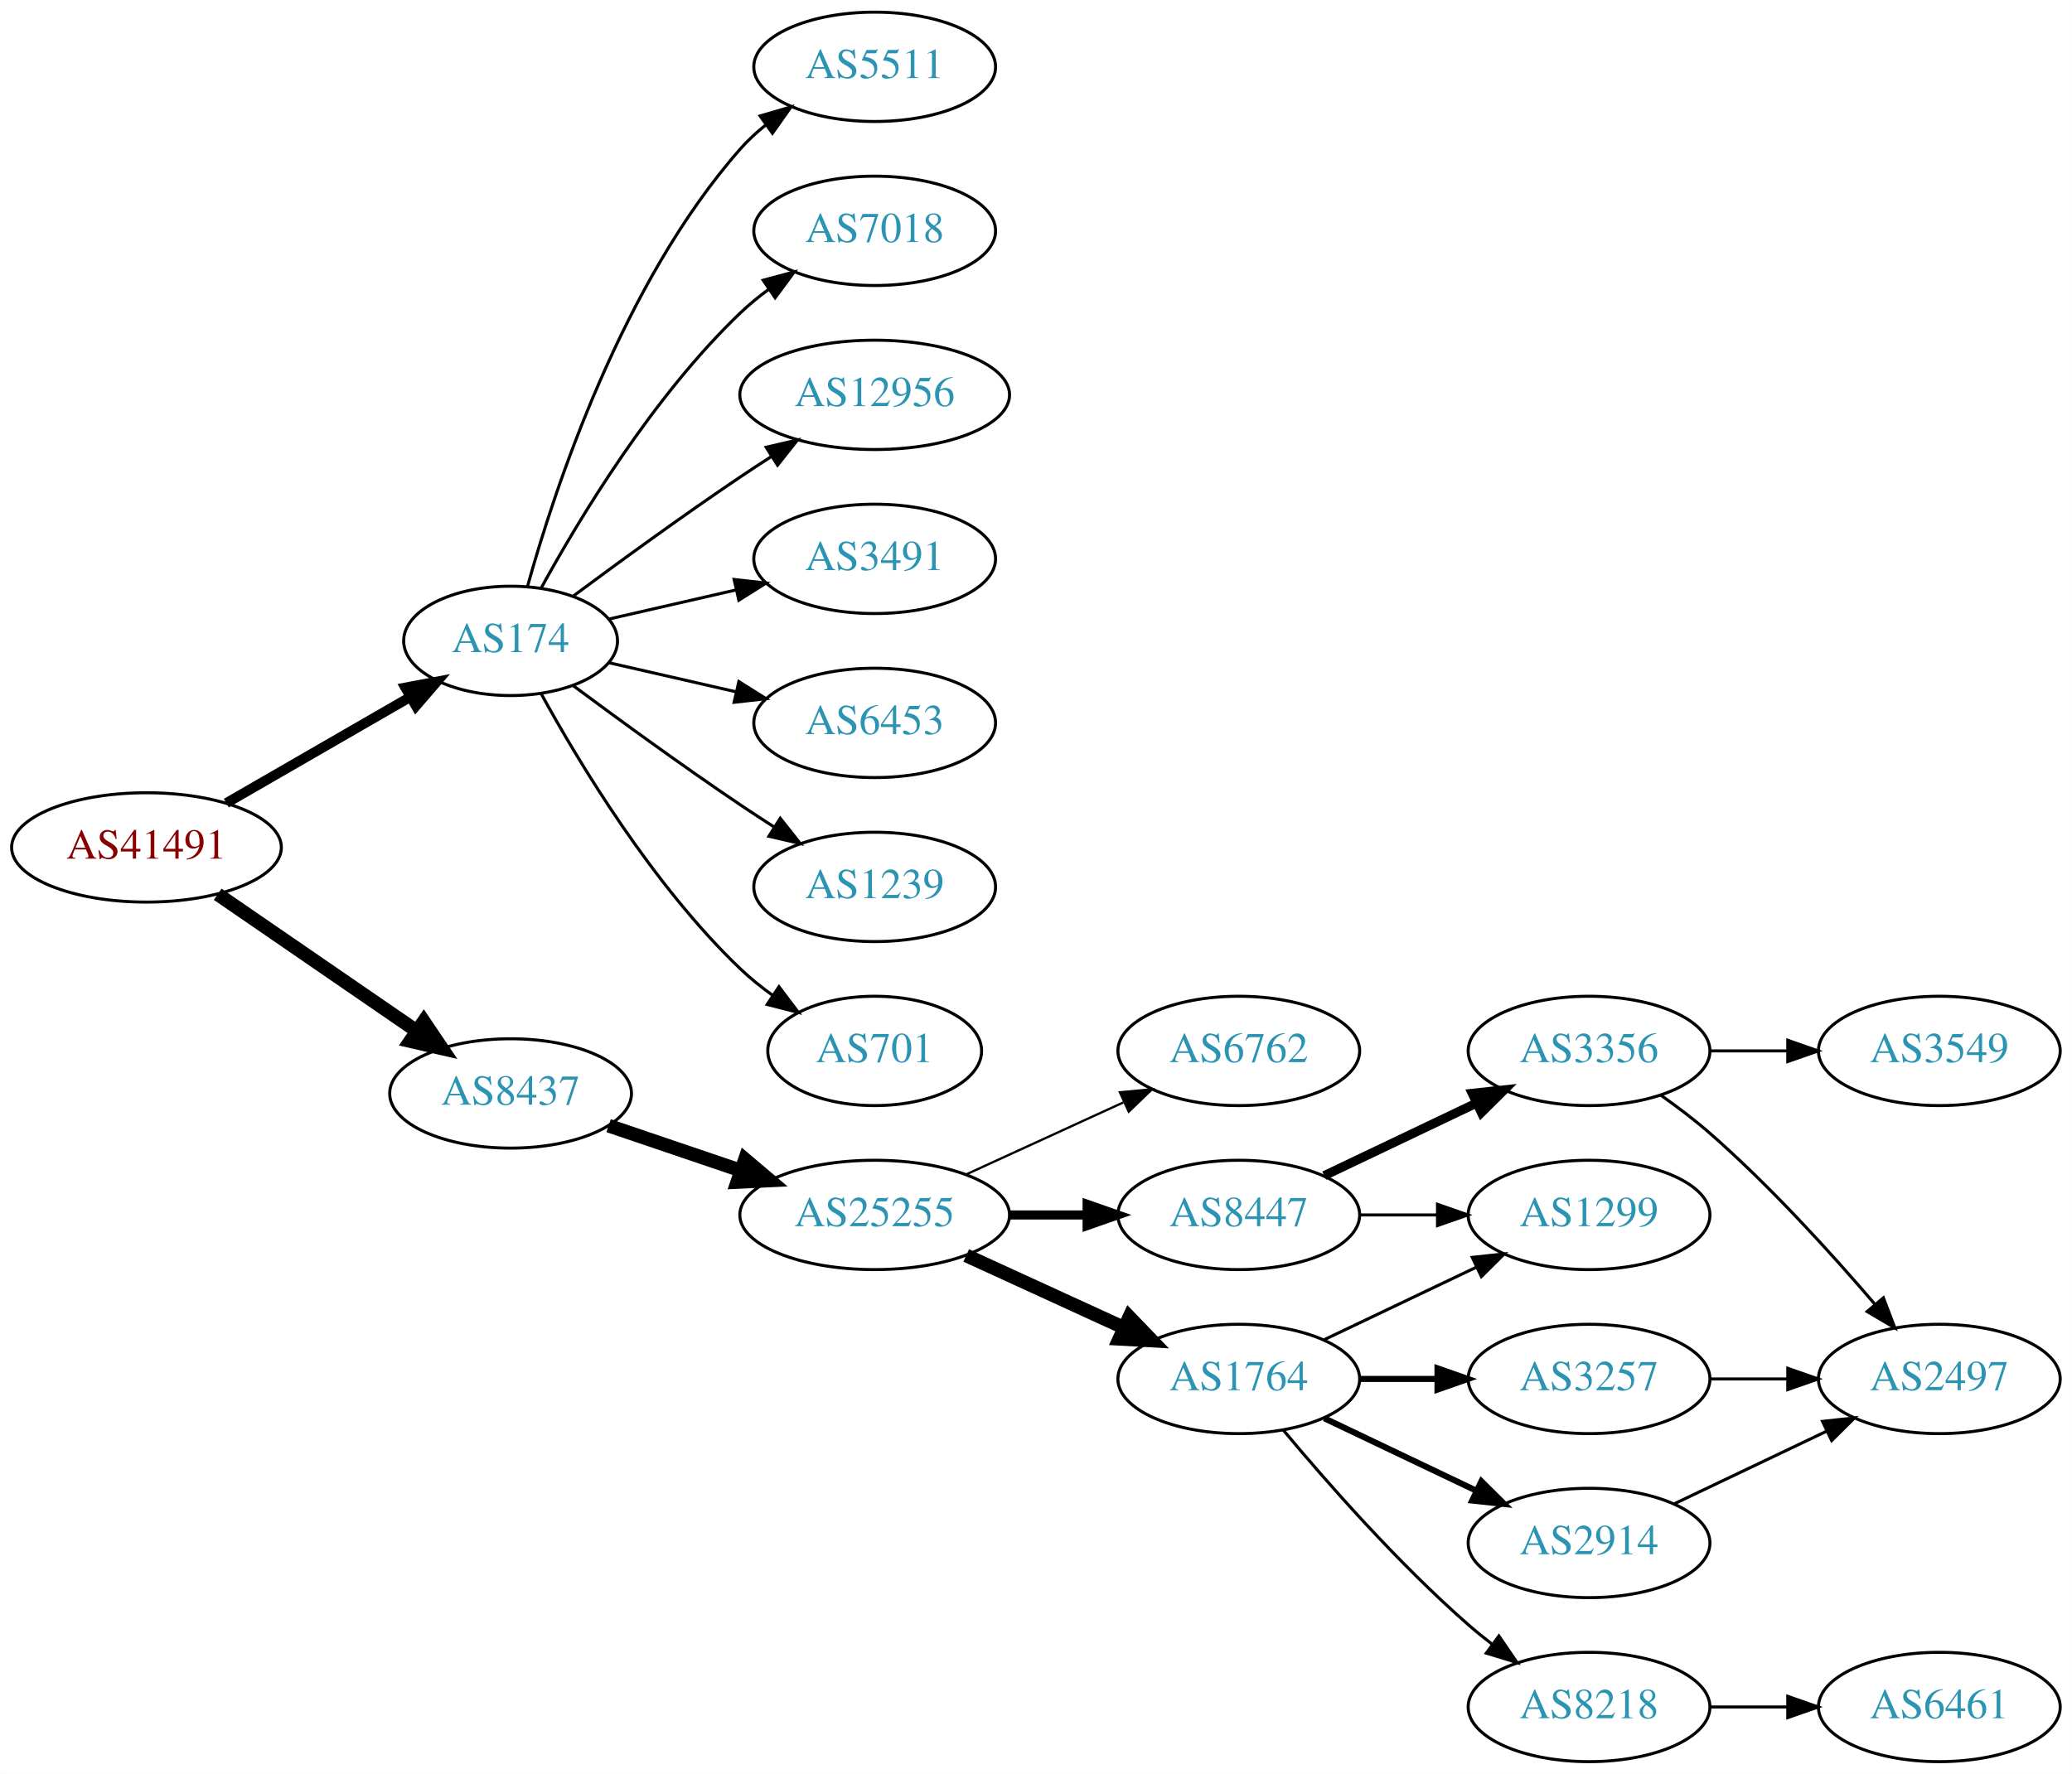
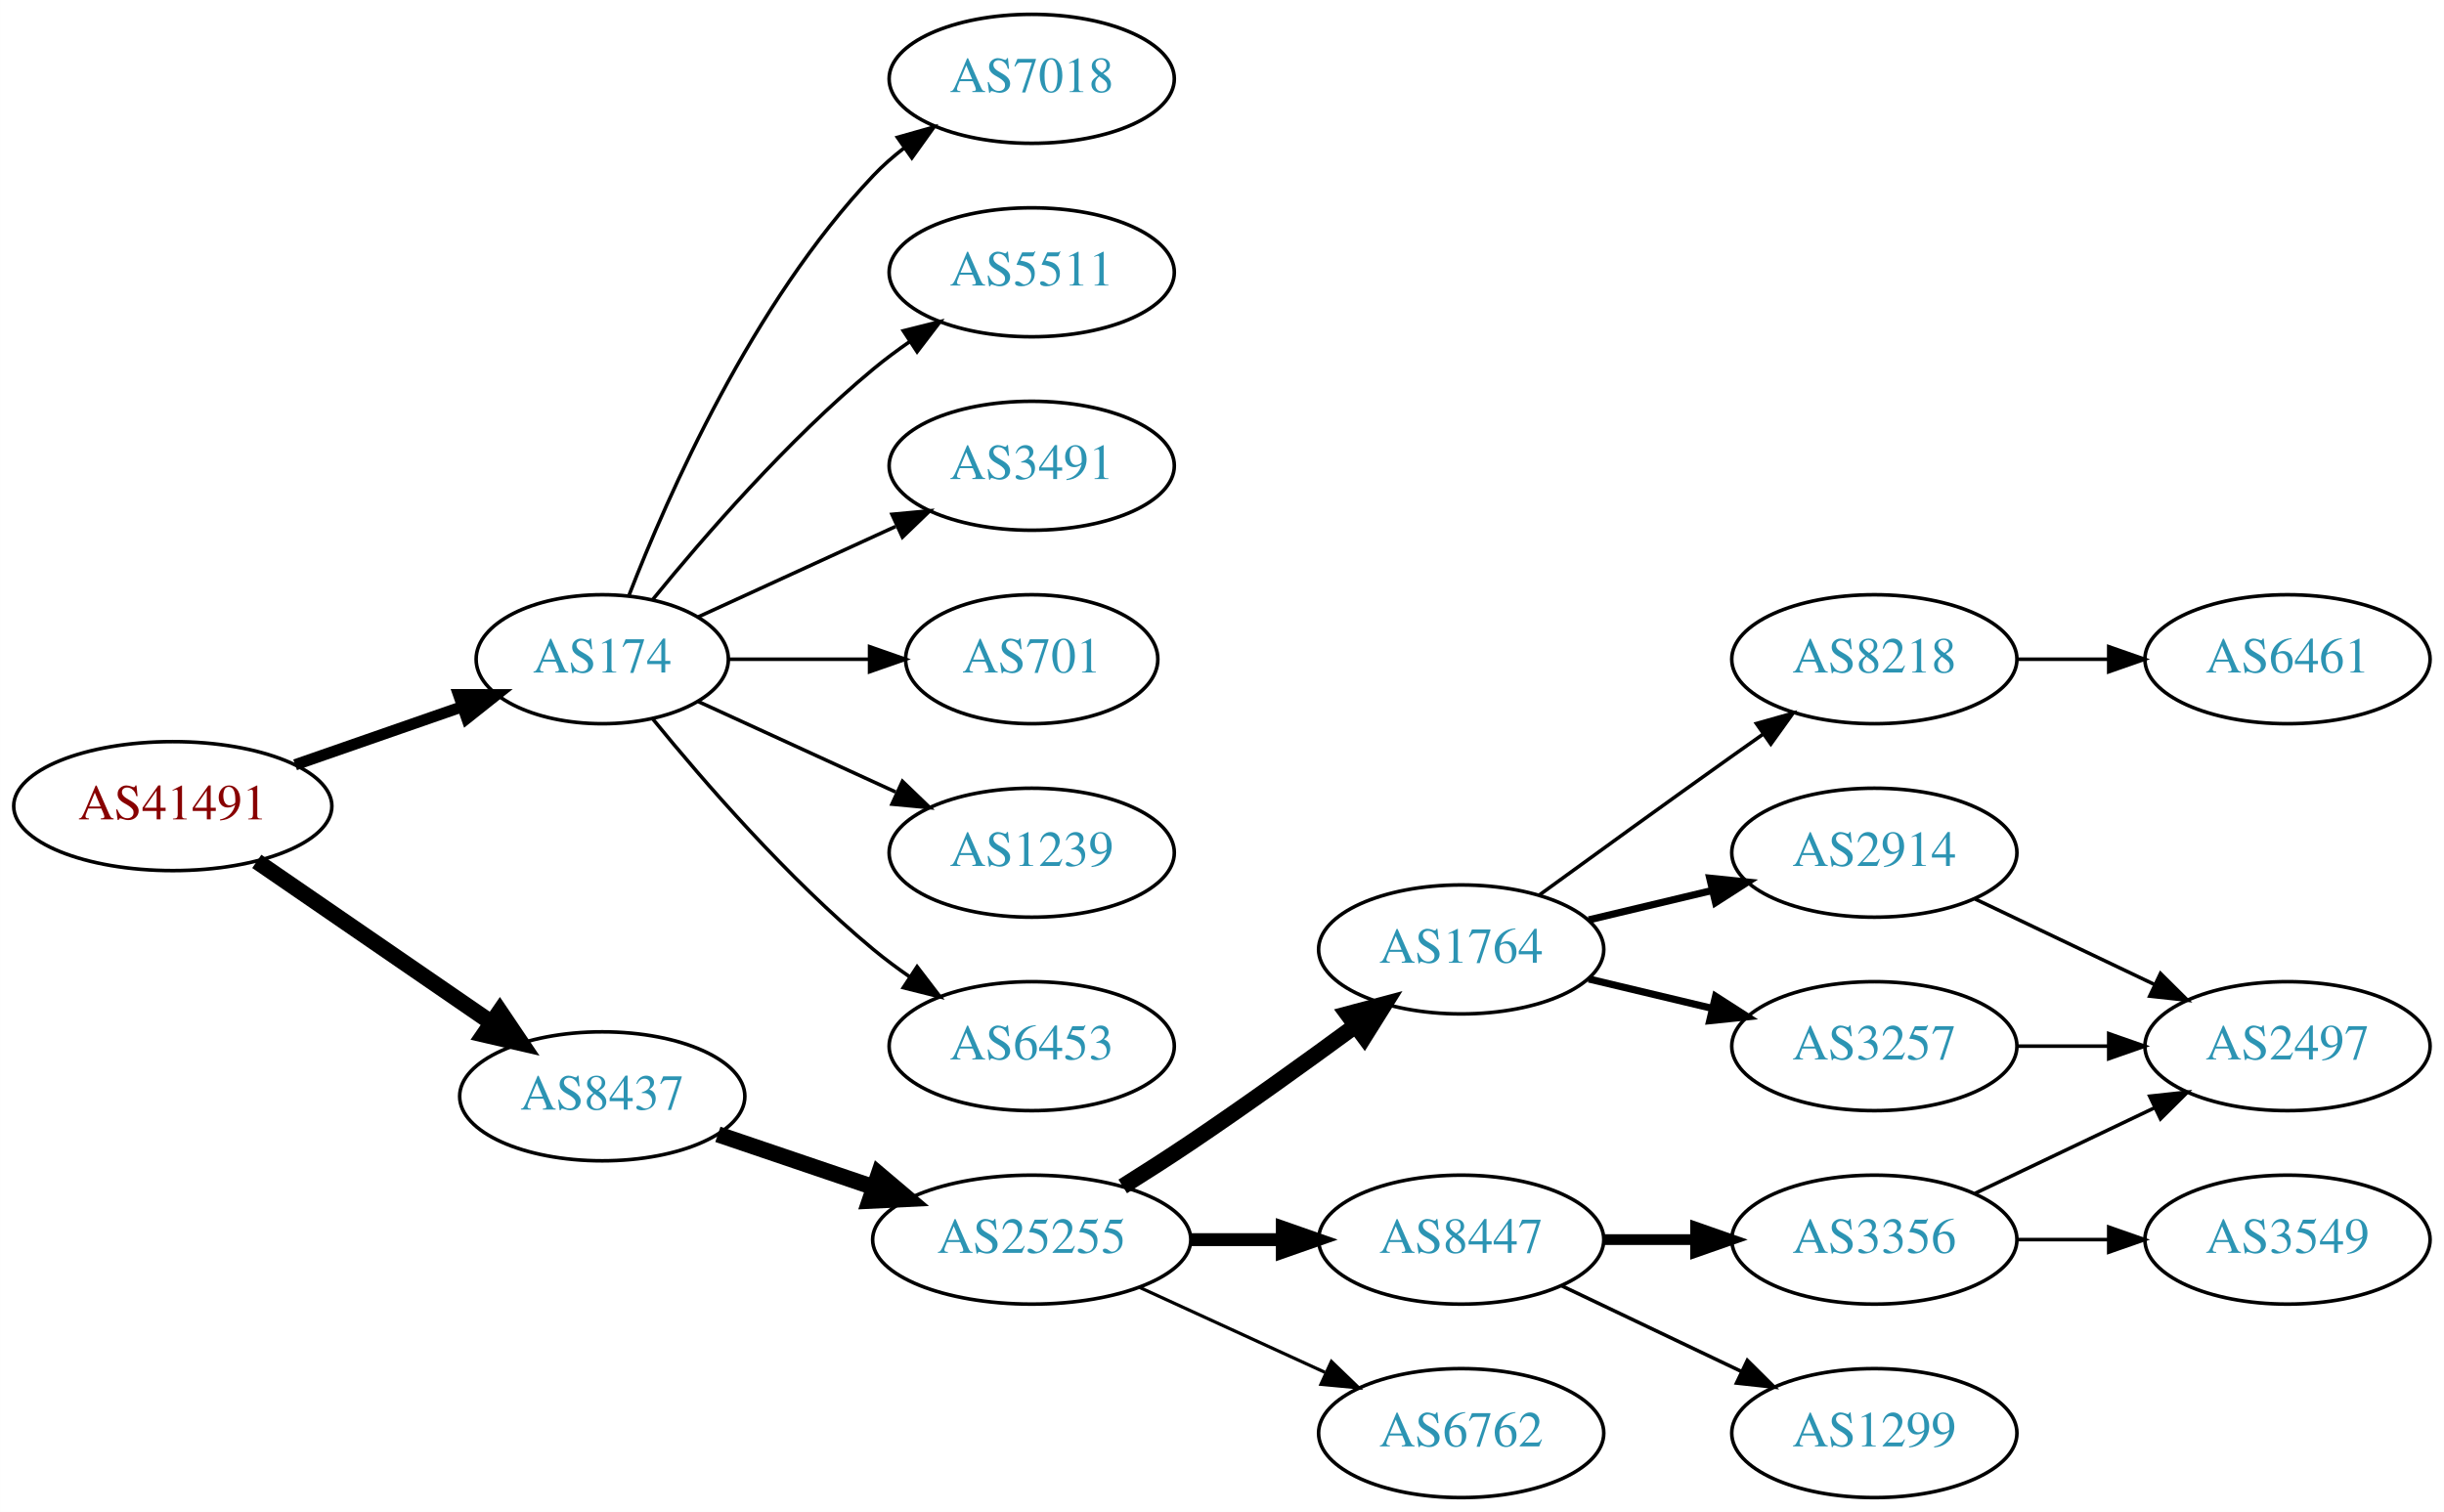
- <svg xmlns="http://www.w3.org/2000/svg" xmlns:xlink="http://www.w3.org/1999/xlink" width="682pt" height="584pt" viewBox="0.00 0.00 681.96 584.00">
-   <g id="graph0" class="graph" transform="scale(1 1) rotate(0) translate(4 580)">
-     <polygon fill="white" stroke="none" points="-4,4 -4,-580 677.956,-580 677.956,4 -4,4" />
+ <svg xmlns="http://www.w3.org/2000/svg" xmlns:xlink="http://www.w3.org/1999/xlink" width="682pt" height="422pt" viewBox="0.00 0.00 681.96 422.00">
+   <g id="graph0" class="graph" transform="scale(1 1) rotate(0) translate(4 418)">
+     <polygon fill="white" stroke="none" points="-4,4 -4,-418 677.956,-418 677.956,4 -4,4" />
    <g id="node1" class="node">
      <g id="a_node1">
        <a xlink:href="/asn/41491" xlink:title="AS41491 ~ Stadtwerke Kapfenberg [AT]">
-           <ellipse fill="#ffffff" stroke="black" cx="44.196" cy="-301" rx="44.393" ry="18" />
-           <text text-anchor="middle" x="44.196" y="-297.3" font-family="Times,serif" font-size="14.00" fill="#880000">AS41491</text>
+           <ellipse fill="#ffffff" stroke="black" cx="44.196" cy="-193" rx="44.393" ry="18" />
+           <text text-anchor="middle" x="44.196" y="-189.3" font-family="Times,serif" font-size="14.00" fill="#880000">AS41491</text>
        </a>
      </g>
    </g>
    <g id="node2" class="node">
      <g id="a_node2">
        <a xlink:href="/asn/174" xlink:title="AS174 ~ Cogent Communications [US]">
-           <ellipse fill="#ffffff" stroke="black" cx="164.039" cy="-369" rx="35.194" ry="18" />
-           <text text-anchor="middle" x="164.039" y="-365.3" font-family="Times,serif" font-size="14.00" fill="#2c94b3">AS174</text>
+           <ellipse fill="#ffffff" stroke="black" cx="164.039" cy="-234" rx="35.194" ry="18" />
+           <text text-anchor="middle" x="164.039" y="-230.3" font-family="Times,serif" font-size="14.00" fill="#2c94b3">AS174</text>
        </a>
      </g>
    </g>
    <g id="edge1" class="edge">
-       <path fill="none" stroke="black" stroke-width="3.273" d="M70.476,-315.588C88.144,-325.783 111.881,-339.48 130.894,-350.451" />
-       <polygon fill="black" stroke="black" stroke-width="3.273" points="129.39,-353.624 139.801,-355.591 132.889,-347.561 129.39,-353.624" />
+       <path fill="none" stroke="black" stroke-width="3.15" d="M78.335,-204.53C92.855,-209.581 109.976,-215.538 125.012,-220.77" />
+       <polygon fill="black" stroke="black" stroke-width="3.15" points="123.948,-224.105 134.543,-224.086 126.248,-217.494 123.948,-224.105" />
    </g>
    <g id="node3" class="node">
      <g id="a_node3">
        <a xlink:href="/asn/8437" xlink:title="AS8437 ~ Hutchison Drei Austria GmbH [AT]">
-           <ellipse fill="#ffffff" stroke="black" cx="164.039" cy="-220" rx="39.794" ry="18" />
-           <text text-anchor="middle" x="164.039" y="-216.3" font-family="Times,serif" font-size="14.00" fill="#2c94b3">AS8437</text>
+           <ellipse fill="#ffffff" stroke="black" cx="164.039" cy="-112" rx="39.794" ry="18" />
+           <text text-anchor="middle" x="164.039" y="-108.3" font-family="Times,serif" font-size="14.00" fill="#2c94b3">AS8437</text>
        </a>
      </g>
    </g>
    <g id="edge2" class="edge">
-       <path fill="none" stroke="black" stroke-width="4.5" d="M67.639,-285.574C86.22,-272.802 112.781,-254.545 133.161,-240.537" />
-       <polygon fill="black" stroke="black" stroke-width="4.5" points="135.464,-243.731 141.475,-234.822 131.003,-237.242 135.464,-243.731" />
+       <path fill="none" stroke="black" stroke-width="4.5" d="M67.639,-177.574C86.22,-164.802 112.781,-146.545 133.161,-132.537" />
+       <polygon fill="black" stroke="black" stroke-width="4.5" points="135.464,-135.731 141.475,-126.822 131.003,-129.242 135.464,-135.731" />
    </g>
    <g id="node4" class="node">
      <g id="a_node4">
-         <a xlink:href="/asn/5511" xlink:title="AS5511 ~ Orange S.A. [FR]">
-           <ellipse fill="#ffffff" stroke="black" cx="283.881" cy="-558" rx="39.794" ry="18" />
-           <text text-anchor="middle" x="283.881" y="-554.3" font-family="Times,serif" font-size="14.00" fill="#2c94b3">AS5511</text>
+         <a xlink:href="/asn/7018" xlink:title="AS7018 ~ AT&amp;T Services, Inc. [US]">
+           <ellipse fill="#ffffff" stroke="black" cx="283.881" cy="-396" rx="39.794" ry="18" />
+           <text text-anchor="middle" x="283.881" y="-392.3" font-family="Times,serif" font-size="14.00" fill="#2c94b3">AS7018</text>
        </a>
      </g>
    </g>
    <g id="edge3" class="edge">
-       <path fill="none" stroke="black" d="M169.612,-386.946C178.517,-418.995 200.801,-486.842 239.685,-531 242.169,-533.821 245.019,-536.449 248.044,-538.871" />
-       <polygon fill="black" stroke="black" points="246.162,-541.828 256.334,-544.791 250.23,-536.131 246.162,-541.828" />
+       <path fill="none" stroke="black" d="M171.562,-251.994C182.312,-279.728 205.969,-333.429 239.685,-369 242.271,-371.728 245.188,-374.294 248.257,-376.677" />
+       <polygon fill="black" stroke="black" points="246.411,-379.658 256.605,-382.543 250.435,-373.93 246.411,-379.658" />
    </g>
    <g id="node5" class="node">
      <g id="a_node5">
-         <a xlink:href="/asn/7018" xlink:title="AS7018 ~ AT&amp;T Services, Inc. [US]">
-           <ellipse fill="#ffffff" stroke="black" cx="283.881" cy="-504" rx="39.794" ry="18" />
-           <text text-anchor="middle" x="283.881" y="-500.3" font-family="Times,serif" font-size="14.00" fill="#2c94b3">AS7018</text>
+         <a xlink:href="/asn/5511" xlink:title="AS5511 ~ Orange S.A. [FR]">
+           <ellipse fill="#ffffff" stroke="black" cx="283.881" cy="-342" rx="39.794" ry="18" />
+           <text text-anchor="middle" x="283.881" y="-338.3" font-family="Times,serif" font-size="14.00" fill="#2c94b3">AS5511</text>
        </a>
      </g>
    </g>
    <g id="edge4" class="edge">
-       <path fill="none" stroke="black" d="M174.065,-386.321C186.548,-409.1 210.837,-449.453 239.685,-477 242.553,-479.739 245.742,-482.347 249.051,-484.785" />
-       <polygon fill="black" stroke="black" points="247.175,-487.742 257.411,-490.477 251.114,-481.956 247.175,-487.742" />
+       <path fill="none" stroke="black" d="M178.196,-250.743C192.281,-268.039 215.84,-295.223 239.685,-315 242.901,-317.668 246.402,-320.27 249.972,-322.741" />
+       <polygon fill="black" stroke="black" points="248.05,-325.666 258.329,-328.236 251.896,-319.817 248.05,-325.666" />
    </g>
    <g id="node6" class="node">
      <g id="a_node6">
-         <a xlink:href="/asn/12956" xlink:title="AS12956 ~ TELXIUS [ES]">
-           <ellipse fill="#ffffff" stroke="black" cx="283.881" cy="-450" rx="44.393" ry="18" />
-           <text text-anchor="middle" x="283.881" y="-446.3" font-family="Times,serif" font-size="14.00" fill="#2c94b3">AS12956</text>
+         <a xlink:href="/asn/3491" xlink:title="AS3491 ~ PCCW Global, Inc. [US]">
+           <ellipse fill="#ffffff" stroke="black" cx="283.881" cy="-288" rx="39.794" ry="18" />
+           <text text-anchor="middle" x="283.881" y="-284.3" font-family="Times,serif" font-size="14.00" fill="#2c94b3">AS3491</text>
        </a>
      </g>
    </g>
    <g id="edge5" class="edge">
-       <path fill="none" stroke="black" d="M184.74,-383.81C199.642,-394.875 220.71,-410.228 239.685,-423 242.975,-425.215 246.438,-427.482 249.912,-429.715" />
-       <polygon fill="black" stroke="black" points="248.16,-432.748 258.479,-435.148 251.909,-426.837 248.16,-432.748" />
+       <path fill="none" stroke="black" d="M190.9,-245.851C207.02,-253.238 228.023,-262.862 245.888,-271.048" />
+       <polygon fill="black" stroke="black" points="244.89,-274.441 255.439,-275.425 247.806,-268.077 244.89,-274.441" />
    </g>
    <g id="node7" class="node">
      <g id="a_node7">
-         <a xlink:href="/asn/3491" xlink:title="AS3491 ~ PCCW Global, Inc. [US]">
-           <ellipse fill="#ffffff" stroke="black" cx="283.881" cy="-396" rx="39.794" ry="18" />
-           <text text-anchor="middle" x="283.881" y="-392.3" font-family="Times,serif" font-size="14.00" fill="#2c94b3">AS3491</text>
-         </a>
-       </g>
-     </g>
-     <g id="edge6" class="edge">
-       <path fill="none" stroke="black" d="M196.309,-376.165C209.148,-379.106 224.253,-382.567 238.22,-385.767" />
-       <polygon fill="black" stroke="black" points="237.612,-389.219 248.141,-388.04 239.175,-382.395 237.612,-389.219" />
-     </g>
-     <g id="node8" class="node">
-       <g id="a_node8">
-         <a xlink:href="/asn/6453" xlink:title="AS6453 ~ TATA COMMUNICATIONS (AMERICA) INC [US]">
-           <ellipse fill="#ffffff" stroke="black" cx="283.881" cy="-342" rx="39.794" ry="18" />
-           <text text-anchor="middle" x="283.881" y="-338.3" font-family="Times,serif" font-size="14.00" fill="#2c94b3">AS6453</text>
-         </a>
-       </g>
-     </g>
-     <g id="edge7" class="edge">
-       <path fill="none" stroke="black" d="M196.309,-361.835C209.148,-358.894 224.253,-355.433 238.22,-352.233" />
-       <polygon fill="black" stroke="black" points="239.175,-355.605 248.141,-349.96 237.612,-348.781 239.175,-355.605" />
-     </g>
-     <g id="node9" class="node">
-       <g id="a_node9">
-         <a xlink:href="/asn/1239" xlink:title="AS1239 ~ Sprint [US]">
-           <ellipse fill="#ffffff" stroke="black" cx="283.881" cy="-288" rx="39.794" ry="18" />
-           <text text-anchor="middle" x="283.881" y="-284.3" font-family="Times,serif" font-size="14.00" fill="#2c94b3">AS1239</text>
-         </a>
-       </g>
-     </g>
-     <g id="edge8" class="edge">
-       <path fill="none" stroke="black" d="M184.74,-354.19C199.642,-343.125 220.71,-327.772 239.685,-315 243.234,-312.611 246.984,-310.161 250.733,-307.758" />
-       <polygon fill="black" stroke="black" points="252.801,-310.591 259.381,-302.288 249.059,-304.675 252.801,-310.591" />
-     </g>
-     <g id="node10" class="node">
-       <g id="a_node10">
        <a xlink:href="/asn/701" xlink:title="AS701 ~ UUNET [US]">
          <ellipse fill="#ffffff" stroke="black" cx="283.881" cy="-234" rx="35.194" ry="18" />
          <text text-anchor="middle" x="283.881" y="-230.3" font-family="Times,serif" font-size="14.00" fill="#2c94b3">AS701</text>
        </a>
      </g>
    </g>
+     <g id="edge6" class="edge">
+       <path fill="none" stroke="black" d="M199.44,-234C211.662,-234 225.597,-234 238.533,-234" />
+       <polygon fill="black" stroke="black" points="238.64,-237.5 248.64,-234 238.64,-230.5 238.64,-237.5" />
+     </g>
+     <g id="node8" class="node">
+       <g id="a_node8">
+         <a xlink:href="/asn/1239" xlink:title="AS1239 ~ Sprint [US]">
+           <ellipse fill="#ffffff" stroke="black" cx="283.881" cy="-180" rx="39.794" ry="18" />
+           <text text-anchor="middle" x="283.881" y="-176.3" font-family="Times,serif" font-size="14.00" fill="#2c94b3">AS1239</text>
+         </a>
+       </g>
+     </g>
+     <g id="edge7" class="edge">
+       <path fill="none" stroke="black" d="M190.9,-222.149C207.02,-214.762 228.023,-205.138 245.888,-196.952" />
+       <polygon fill="black" stroke="black" points="247.806,-199.923 255.439,-192.575 244.89,-193.559 247.806,-199.923" />
+     </g>
+     <g id="node9" class="node">
+       <g id="a_node9">
+         <a xlink:href="/asn/6453" xlink:title="AS6453 ~ TATA COMMUNICATIONS (AMERICA) INC [US]">
+           <ellipse fill="#ffffff" stroke="black" cx="283.881" cy="-126" rx="39.794" ry="18" />
+           <text text-anchor="middle" x="283.881" y="-122.3" font-family="Times,serif" font-size="14.00" fill="#2c94b3">AS6453</text>
+         </a>
+       </g>
+     </g>
+     <g id="edge8" class="edge">
+       <path fill="none" stroke="black" d="M178.196,-217.257C192.281,-199.961 215.84,-172.777 239.685,-153 242.901,-150.332 246.402,-147.73 249.972,-145.259" />
+       <polygon fill="black" stroke="black" points="251.896,-148.183 258.329,-139.764 248.05,-142.334 251.896,-148.183" />
+     </g>
+     <g id="node10" class="node">
+       <g id="a_node10">
+         <a xlink:href="/asn/25255" xlink:title="AS25255 ~ ==&gt; TELE2 AUSTRIA &lt;== [AT]">
+           <ellipse fill="#ffffff" stroke="black" cx="283.881" cy="-72" rx="44.393" ry="18" />
+           <text text-anchor="middle" x="283.881" y="-68.3" font-family="Times,serif" font-size="14.00" fill="#2c94b3">AS25255</text>
+         </a>
+       </g>
+     </g>
    <g id="edge9" class="edge">
-       <path fill="none" stroke="black" d="M174.065,-351.679C186.548,-328.9 210.837,-288.547 239.685,-261 242.939,-257.893 246.606,-254.954 250.393,-252.24" />
-       <polygon fill="black" stroke="black" points="252.37,-255.128 258.761,-246.678 248.495,-249.299 252.37,-255.128" />
+       <path fill="none" stroke="black" stroke-width="4.5" d="M196.309,-101.386C209.605,-96.873 225.331,-91.535 239.707,-86.655" />
+       <polygon fill="black" stroke="black" stroke-width="4.5" points="241.194,-90.308 249.398,-83.365 238.663,-82.851 241.194,-90.308" />
    </g>
    <g id="node11" class="node">
      <g id="a_node11">
-         <a xlink:href="/asn/25255" xlink:title="AS25255 ~ ==&gt; TELE2 AUSTRIA &lt;== [AT]">
-           <ellipse fill="#ffffff" stroke="black" cx="283.881" cy="-180" rx="44.393" ry="18" />
-           <text text-anchor="middle" x="283.881" y="-176.3" font-family="Times,serif" font-size="14.00" fill="#2c94b3">AS25255</text>
+         <a xlink:href="/asn/1764" xlink:title="AS1764 ~ NEXTLAYER-AS [AT]">
+           <ellipse fill="#ffffff" stroke="black" cx="403.724" cy="-153" rx="39.794" ry="18" />
+           <text text-anchor="middle" x="403.724" y="-149.3" font-family="Times,serif" font-size="14.00" fill="#2c94b3">AS1764</text>
        </a>
      </g>
    </g>
    <g id="edge10" class="edge">
-       <path fill="none" stroke="black" stroke-width="4.5" d="M196.309,-209.386C209.605,-204.872 225.331,-199.535 239.707,-194.655" />
-       <polygon fill="black" stroke="black" stroke-width="4.5" points="241.194,-198.308 249.398,-191.365 238.663,-190.851 241.194,-198.308" />
+       <path fill="none" stroke="black" stroke-width="4.5" d="M309.283,-86.852C315.467,-90.725 322.061,-94.951 328.077,-99 343.571,-109.429 360.46,-121.579 374.249,-131.709" />
+       <polygon fill="black" stroke="black" stroke-width="4.5" points="372.01,-134.951 382.393,-137.723 376.688,-128.616 372.01,-134.951" />
    </g>
    <g id="node12" class="node">
      <g id="a_node12">
-         <a xlink:href="/asn/6762" xlink:title="AS6762 ~ TELECOM ITALIA SPARKLE S.p.A. [IT]">
-           <ellipse fill="#ffffff" stroke="black" cx="403.724" cy="-234" rx="39.794" ry="18" />
-           <text text-anchor="middle" x="403.724" y="-230.3" font-family="Times,serif" font-size="14.00" fill="#2c94b3">AS6762</text>
+         <a xlink:href="/asn/8447" xlink:title="AS8447 ~ A1 Telekom Austria AG [AT]">
+           <ellipse fill="#ffffff" stroke="black" cx="403.724" cy="-72" rx="39.794" ry="18" />
+           <text text-anchor="middle" x="403.724" y="-68.3" font-family="Times,serif" font-size="14.00" fill="#2c94b3">AS8447</text>
        </a>
      </g>
    </g>
    <g id="edge11" class="edge">
-       <path fill="none" stroke="black" stroke-width="0.75" d="M314.011,-193.348C329.622,-200.502 349.02,-209.391 365.692,-217.03" />
-       <polygon fill="black" stroke="black" stroke-width="0.75" points="364.595,-220.378 375.144,-221.362 367.511,-214.014 364.595,-220.378" />
+       <path fill="none" stroke="black" stroke-width="3.6" d="M328.092,-72C336.405,-72 345.168,-72 353.65,-72" />
+       <polygon fill="black" stroke="black" stroke-width="3.6" points="353.809,-75.5 363.809,-72 353.809,-68.5 353.809,-75.5" />
    </g>
    <g id="node13" class="node">
      <g id="a_node13">
-         <a xlink:href="/asn/8447" xlink:title="AS8447 ~ A1 Telekom Austria AG [AT]">
-           <ellipse fill="#ffffff" stroke="black" cx="403.724" cy="-180" rx="39.794" ry="18" />
-           <text text-anchor="middle" x="403.724" y="-176.3" font-family="Times,serif" font-size="14.00" fill="#2c94b3">AS8447</text>
+         <a xlink:href="/asn/6762" xlink:title="AS6762 ~ TELECOM ITALIA SPARKLE S.p.A. [IT]">
+           <ellipse fill="#ffffff" stroke="black" cx="403.724" cy="-18" rx="39.794" ry="18" />
+           <text text-anchor="middle" x="403.724" y="-14.3" font-family="Times,serif" font-size="14.00" fill="#2c94b3">AS6762</text>
        </a>
      </g>
    </g>
    <g id="edge12" class="edge">
-       <path fill="none" stroke="black" stroke-width="3" d="M328.092,-180C336.405,-180 345.168,-180 353.65,-180" />
-       <polygon fill="black" stroke="black" stroke-width="3" points="353.809,-183.5 363.809,-180 353.809,-176.5 353.809,-183.5" />
+       <path fill="none" stroke="black" stroke-width="0.9" d="M314.011,-58.652C329.622,-51.498 349.02,-42.609 365.692,-34.969" />
+       <polygon fill="black" stroke="black" stroke-width="0.9" points="367.511,-37.986 375.144,-30.638 364.595,-31.622 367.511,-37.986" />
    </g>
    <g id="node14" class="node">
      <g id="a_node14">
-         <a xlink:href="/asn/1764" xlink:title="AS1764 ~ NEXTLAYER-AS [AT]">
-           <ellipse fill="#ffffff" stroke="black" cx="403.724" cy="-126" rx="39.794" ry="18" />
-           <text text-anchor="middle" x="403.724" y="-122.3" font-family="Times,serif" font-size="14.00" fill="#2c94b3">AS1764</text>
+         <a xlink:href="/asn/8218" xlink:title="AS8218 ~ legacy Neotelecoms [FR]">
+           <ellipse fill="#ffffff" stroke="black" cx="519.017" cy="-234" rx="39.794" ry="18" />
+           <text text-anchor="middle" x="519.017" y="-230.3" font-family="Times,serif" font-size="14.00" fill="#2c94b3">AS8218</text>
        </a>
      </g>
    </g>
    <g id="edge13" class="edge">
-       <path fill="none" stroke="black" stroke-width="4.5" d="M314.011,-166.652C329.622,-159.498 349.02,-150.609 365.692,-142.97" />
-       <polygon fill="black" stroke="black" stroke-width="4.5" points="367.693,-146.384 375.144,-138.638 364.412,-139.225 367.693,-146.384" />
+       <path fill="none" stroke="black" d="M425.572,-168.222C440.506,-179.091 461.12,-194.025 479.37,-207 482.191,-209.005 485.134,-211.085 488.082,-213.159" />
+       <polygon fill="black" stroke="black" points="486.109,-216.05 496.306,-218.926 490.128,-210.319 486.109,-216.05" />
    </g>
    <g id="node15" class="node">
      <g id="a_node15">
-         <a xlink:href="/asn/3356" xlink:title="AS3356 ~ Level 3 Parent, LLC [US]">
-           <ellipse fill="#ffffff" stroke="black" cx="519.017" cy="-234" rx="39.794" ry="18" />
-           <text text-anchor="middle" x="519.017" y="-230.3" font-family="Times,serif" font-size="14.00" fill="#2c94b3">AS3356</text>
+         <a xlink:href="/asn/2914" xlink:title="AS2914 ~ NTT America, Inc. [US]">
+           <ellipse fill="#ffffff" stroke="black" cx="519.017" cy="-180" rx="39.794" ry="18" />
+           <text text-anchor="middle" x="519.017" y="-176.3" font-family="Times,serif" font-size="14.00" fill="#2c94b3">AS2914</text>
        </a>
      </g>
    </g>
    <g id="edge14" class="edge">
-       <path fill="none" stroke="black" stroke-width="3" d="M431.86,-192.934C446.854,-200.081 465.675,-209.052 481.898,-216.785" />
-       <polygon fill="black" stroke="black" stroke-width="3" points="480.569,-220.028 491.102,-221.171 483.581,-213.709 480.569,-220.028" />
+       <path fill="none" stroke="black" stroke-width="2" d="M439.331,-161.248C450.202,-163.838 462.357,-166.735 473.799,-169.462" />
+       <polygon fill="black" stroke="black" stroke-width="2" points="473.082,-172.889 483.621,-171.803 474.705,-166.08 473.082,-172.889" />
    </g>
    <g id="node16" class="node">
      <g id="a_node16">
-         <a xlink:href="/asn/1299" xlink:title="AS1299 ~ Telia Carrier [EU]">
-           <ellipse fill="#ffffff" stroke="black" cx="519.017" cy="-180" rx="39.794" ry="18" />
-           <text text-anchor="middle" x="519.017" y="-176.3" font-family="Times,serif" font-size="14.00" fill="#2c94b3">AS1299</text>
-         </a>
-       </g>
-     </g>
-     <g id="edge15" class="edge">
-       <path fill="none" stroke="black" d="M443.396,-180C451.599,-180 460.363,-180 468.895,-180" />
-       <polygon fill="black" stroke="black" points="469.134,-183.5 479.134,-180 469.134,-176.5 469.134,-183.5" />
-     </g>
-     <g id="edge19" class="edge">
-       <path fill="none" stroke="black" d="M431.86,-138.934C446.854,-146.081 465.675,-155.052 481.898,-162.785" />
-       <polygon fill="black" stroke="black" points="480.569,-166.028 491.102,-167.171 483.581,-159.709 480.569,-166.028" />
-     </g>
-     <g id="node17" class="node">
-       <g id="a_node17">
-         <a xlink:href="/asn/8218" xlink:title="AS8218 ~ legacy Neotelecoms [FR]">
-           <ellipse fill="#ffffff" stroke="black" cx="519.017" cy="-18" rx="39.794" ry="18" />
-           <text text-anchor="middle" x="519.017" y="-14.3" font-family="Times,serif" font-size="14.00" fill="#2c94b3">AS8218</text>
-         </a>
-       </g>
-     </g>
-     <g id="edge16" class="edge">
-       <path fill="none" stroke="black" d="M418.354,-109.183C432.636,-92.071 456.183,-65.255 479.37,-45 481.836,-42.846 484.475,-40.706 487.172,-38.628" />
-       <polygon fill="black" stroke="black" points="489.345,-41.375 495.326,-32.63 485.197,-35.736 489.345,-41.375" />
-     </g>
-     <g id="node18" class="node">
-       <g id="a_node18">
        <a xlink:href="/asn/3257" xlink:title="AS3257 ~ GTT [DE]">
          <ellipse fill="#ffffff" stroke="black" cx="519.017" cy="-126" rx="39.794" ry="18" />
          <text text-anchor="middle" x="519.017" y="-122.3" font-family="Times,serif" font-size="14.00" fill="#2c94b3">AS3257</text>
        </a>
      </g>
    </g>
+     <g id="edge15" class="edge">
+       <path fill="none" stroke="black" stroke-width="2" d="M439.331,-144.752C450.202,-142.162 462.357,-139.265 473.799,-136.538" />
+       <polygon fill="black" stroke="black" stroke-width="2" points="474.705,-139.92 483.621,-134.197 473.082,-133.111 474.705,-139.92" />
+     </g>
+     <g id="node18" class="node">
+       <g id="a_node18">
+         <a xlink:href="/asn/3356" xlink:title="AS3356 ~ Level 3 Parent, LLC [US]">
+           <ellipse fill="#ffffff" stroke="black" cx="519.017" cy="-72" rx="39.794" ry="18" />
+           <text text-anchor="middle" x="519.017" y="-68.3" font-family="Times,serif" font-size="14.00" fill="#2c94b3">AS3356</text>
+         </a>
+       </g>
+     </g>
    <g id="edge17" class="edge">
-       <path fill="none" stroke="black" stroke-width="2" d="M443.396,-126C451.599,-126 460.363,-126 468.895,-126" />
-       <polygon fill="black" stroke="black" stroke-width="2" points="469.134,-129.5 479.134,-126 469.134,-122.5 469.134,-129.5" />
+       <path fill="none" stroke="black" stroke-width="3" d="M443.396,-72C451.599,-72 460.363,-72 468.895,-72" />
+       <polygon fill="black" stroke="black" stroke-width="3" points="469.134,-75.5 479.134,-72 469.134,-68.5 469.134,-75.5" />
    </g>
    <g id="node19" class="node">
      <g id="a_node19">
-         <a xlink:href="/asn/2914" xlink:title="AS2914 ~ NTT America, Inc. [US]">
-           <ellipse fill="#ffffff" stroke="black" cx="519.017" cy="-72" rx="39.794" ry="18" />
-           <text text-anchor="middle" x="519.017" y="-68.3" font-family="Times,serif" font-size="14.00" fill="#2c94b3">AS2914</text>
+         <a xlink:href="/asn/1299" xlink:title="AS1299 ~ Telia Carrier [EU]">
+           <ellipse fill="#ffffff" stroke="black" cx="519.017" cy="-18" rx="39.794" ry="18" />
+           <text text-anchor="middle" x="519.017" y="-14.3" font-family="Times,serif" font-size="14.00" fill="#2c94b3">AS1299</text>
        </a>
      </g>
    </g>
    <g id="edge18" class="edge">
-       <path fill="none" stroke="black" stroke-width="2" d="M431.86,-113.066C446.854,-105.919 465.675,-96.948 481.898,-89.215" />
-       <polygon fill="black" stroke="black" stroke-width="2" points="483.581,-92.291 491.102,-84.829 480.569,-85.972 483.581,-92.291" />
-     </g>
-     <g id="node21" class="node">
-       <g id="a_node21">
+       <path fill="none" stroke="black" d="M431.86,-59.066C446.854,-51.919 465.675,-42.948 481.898,-35.215" />
+       <polygon fill="black" stroke="black" points="483.581,-38.291 491.102,-30.829 480.569,-31.972 483.581,-38.291" />
+     </g>
+     <g id="node17" class="node">
+       <g id="a_node17">
+         <a xlink:href="/asn/6461" xlink:title="AS6461 ~ Zayo Bandwidth [US]">
+           <ellipse fill="#ffffff" stroke="black" cx="634.31" cy="-234" rx="39.794" ry="18" />
+           <text text-anchor="middle" x="634.31" y="-230.3" font-family="Times,serif" font-size="14.00" fill="#2c94b3">AS6461</text>
+         </a>
+       </g>
+     </g>
+     <g id="edge16" class="edge">
+       <path fill="none" stroke="black" d="M558.689,-234C566.892,-234 575.656,-234 584.188,-234" />
+       <polygon fill="black" stroke="black" points="584.427,-237.5 594.427,-234 584.427,-230.5 584.427,-237.5" />
+     </g>
+     <g id="node20" class="node">
+       <g id="a_node20">
        <a xlink:href="/asn/2497" xlink:title="AS2497 ~ Internet Initiative Japan Inc. [JP]">
          <ellipse fill="#ffffff" stroke="black" cx="634.31" cy="-126" rx="39.794" ry="18" />
          <text text-anchor="middle" x="634.31" y="-122.3" font-family="Times,serif" font-size="14.00" fill="#2c94b3">AS2497</text>
        </a>
      </g>
    </g>
-     <g id="edge23" class="edge">
-       <path fill="none" stroke="black" d="M542.707,-219.37C548.109,-215.56 553.732,-211.308 558.663,-207 578.59,-189.593 598.782,-167.342 613.131,-150.567" />
-       <polygon fill="black" stroke="black" points="615.899,-152.714 619.68,-142.817 610.552,-148.196 615.899,-152.714" />
-     </g>
-     <g id="node22" class="node">
-       <g id="a_node22">
-         <a xlink:href="/asn/3549" xlink:title="AS3549 ~ Level 3 Parent, LLC [US]">
-           <ellipse fill="#ffffff" stroke="black" cx="634.31" cy="-234" rx="39.794" ry="18" />
-           <text text-anchor="middle" x="634.31" y="-230.3" font-family="Times,serif" font-size="14.00" fill="#2c94b3">AS3549</text>
-         </a>
-       </g>
-     </g>
-     <g id="edge24" class="edge">
-       <path fill="none" stroke="black" d="M558.689,-234C566.892,-234 575.656,-234 584.188,-234" />
-       <polygon fill="black" stroke="black" points="584.427,-237.5 594.427,-234 584.427,-230.5 584.427,-237.5" />
-     </g>
-     <g id="node20" class="node">
-       <g id="a_node20">
-         <a xlink:href="/asn/6461" xlink:title="AS6461 ~ Zayo Bandwidth [US]">
-           <ellipse fill="#ffffff" stroke="black" cx="634.31" cy="-18" rx="39.794" ry="18" />
-           <text text-anchor="middle" x="634.31" y="-14.3" font-family="Times,serif" font-size="14.00" fill="#2c94b3">AS6461</text>
-         </a>
-       </g>
-     </g>
-     <g id="edge20" class="edge">
-       <path fill="none" stroke="black" d="M558.689,-18C566.892,-18 575.656,-18 584.188,-18" />
-       <polygon fill="black" stroke="black" points="584.427,-21.5 594.427,-18 584.427,-14.5 584.427,-21.5" />
-     </g>
    <g id="edge21" class="edge">
+       <path fill="none" stroke="black" d="M547.153,-167.066C562.147,-159.919 580.968,-150.948 597.191,-143.215" />
+       <polygon fill="black" stroke="black" points="598.874,-146.291 606.395,-138.829 595.862,-139.972 598.874,-146.291" />
+     </g>
+     <g id="edge22" class="edge">
      <path fill="none" stroke="black" d="M558.689,-126C566.892,-126 575.656,-126 584.188,-126" />
      <polygon fill="black" stroke="black" points="584.427,-129.5 594.427,-126 584.427,-122.5 584.427,-129.5" />
    </g>
-     <g id="edge22" class="edge">
+     <g id="edge19" class="edge">
      <path fill="none" stroke="black" d="M547.153,-84.934C562.147,-92.081 580.968,-101.052 597.191,-108.785" />
      <polygon fill="black" stroke="black" points="595.862,-112.028 606.395,-113.171 598.874,-105.709 595.862,-112.028" />
    </g>
+     <g id="node21" class="node">
+       <g id="a_node21">
+         <a xlink:href="/asn/3549" xlink:title="AS3549 ~ Level 3 Parent, LLC [US]">
+           <ellipse fill="#ffffff" stroke="black" cx="634.31" cy="-72" rx="39.794" ry="18" />
+           <text text-anchor="middle" x="634.31" y="-68.3" font-family="Times,serif" font-size="14.00" fill="#2c94b3">AS3549</text>
+         </a>
+       </g>
+     </g>
+     <g id="edge20" class="edge">
+       <path fill="none" stroke="black" d="M558.689,-72C566.892,-72 575.656,-72 584.188,-72" />
+       <polygon fill="black" stroke="black" points="584.427,-75.5 594.427,-72 584.427,-68.5 584.427,-75.5" />
+     </g>
  </g>
</svg>
